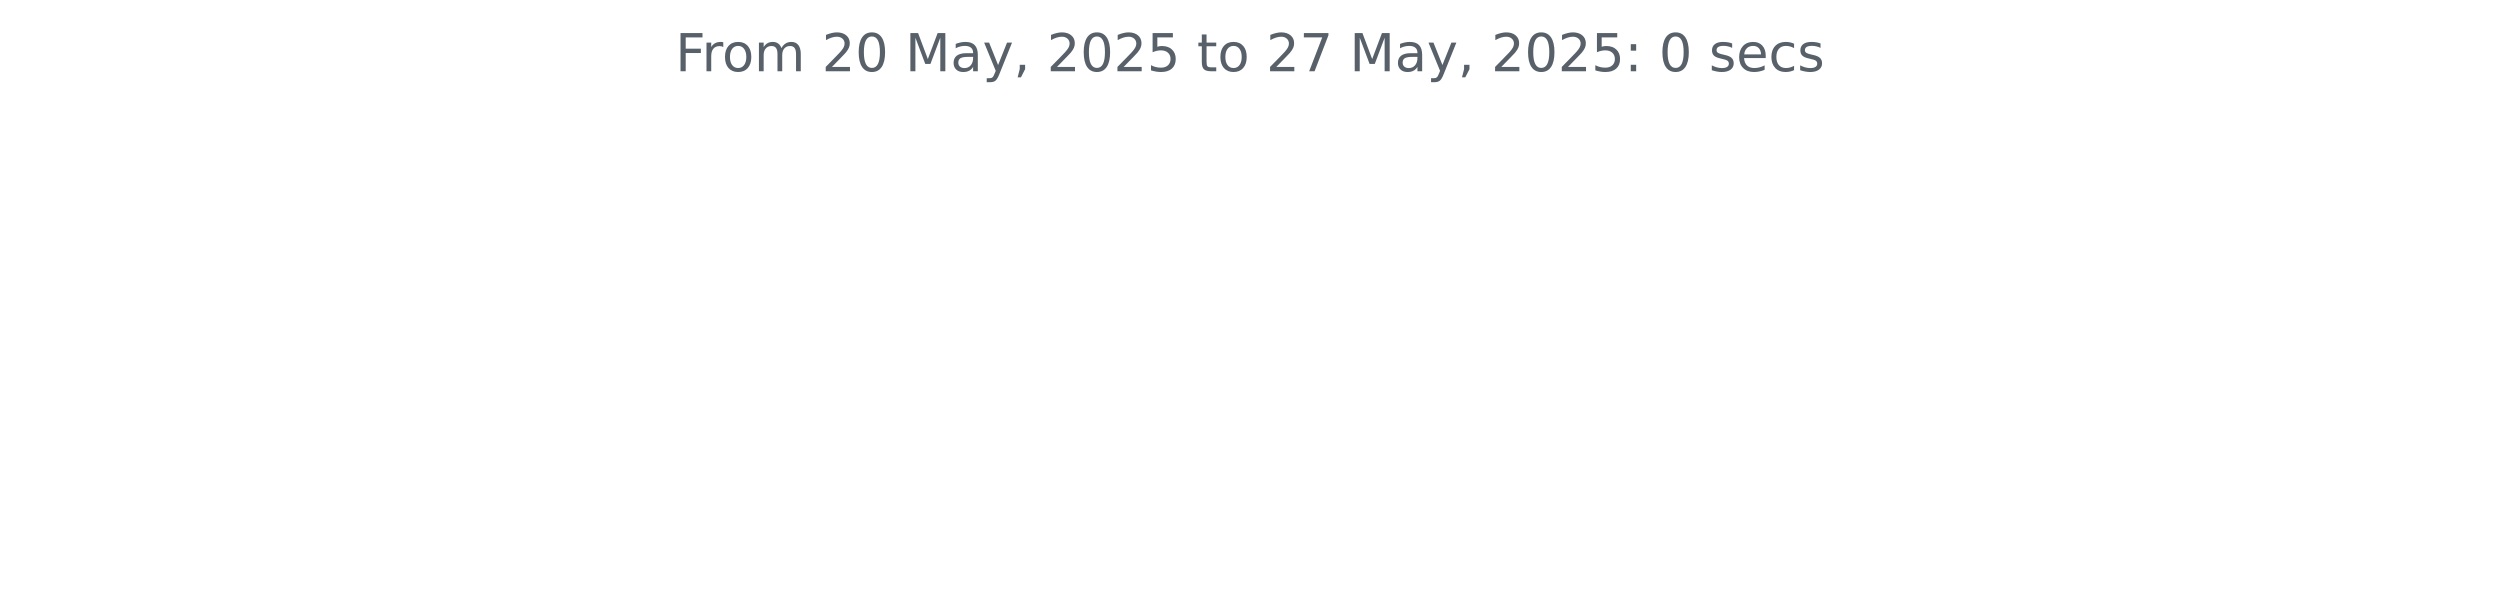
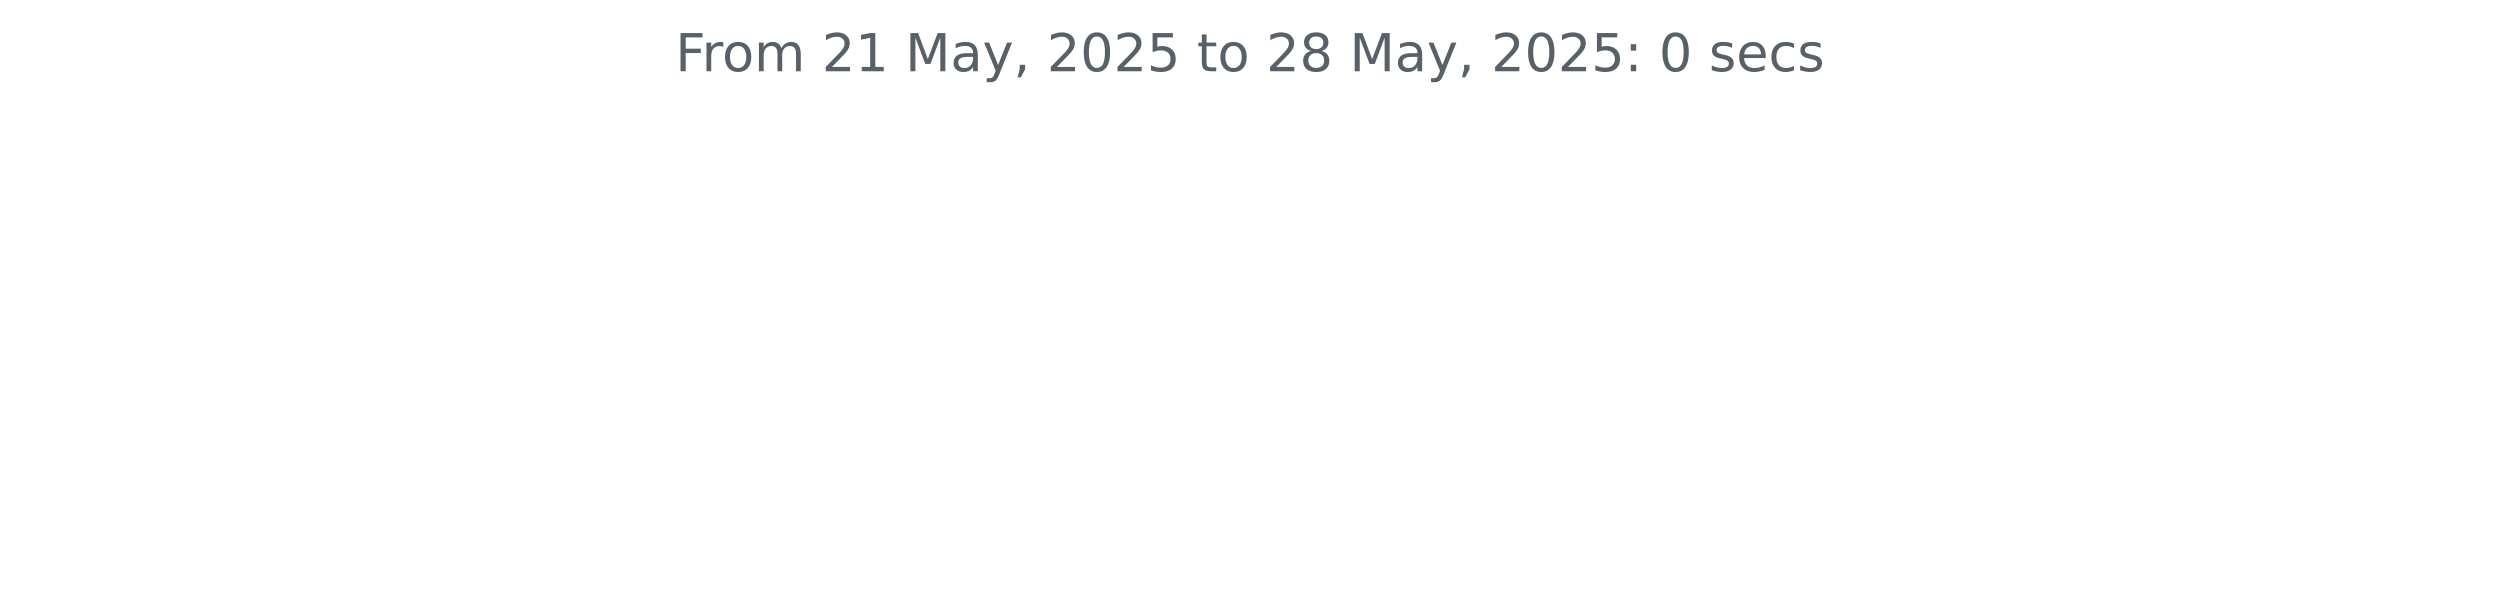
<svg xmlns="http://www.w3.org/2000/svg" xmlns:xlink="http://www.w3.org/1999/xlink" width="572.4pt" height="140.398pt" viewBox="0 0 572.4 140.398" version="1.1">
  <defs>
    <style type="text/css">*{stroke-linejoin: round; stroke-linecap: butt}</style>
  </defs>
  <g id="figure_1">
    <g id="patch_1">
      <path d="M 0 140.398  L 572.4 140.398  L 572.4 0  L 0 0  L 0 140.398  z " style="fill: none" />
    </g>
    <g id="axes_1">
      <g id="matplotlib.axis_1" />
      <g id="matplotlib.axis_2" />
      <g id="text_1">
        <g style="fill: #586069" transform="translate(154.6369 16.31812) scale(0.12 -0.12)">
          <defs>
            <path id="DejaVuSans-46" d="M 628 4666  L 3309 4666  L 3309 4134  L 1259 4134  L 1259 2759  L 3109 2759  L 3109 2228  L 1259 2228  L 1259 0  L 628 0  L 628 4666  z " transform="scale(0.015625)" />
            <path id="DejaVuSans-72" d="M 2631 2963  Q 2534 3019 2420 3045  Q 2306 3072 2169 3072  Q 1681 3072 1420 2755  Q 1159 2438 1159 1844  L 1159 0  L 581 0  L 581 3500  L 1159 3500  L 1159 2956  Q 1341 3275 1631 3429  Q 1922 3584 2338 3584  Q 2397 3584 2469 3576  Q 2541 3569 2628 3553  L 2631 2963  z " transform="scale(0.015625)" />
            <path id="DejaVuSans-6f" d="M 1959 3097  Q 1497 3097 1228 2736  Q 959 2375 959 1747  Q 959 1119 1226 758  Q 1494 397 1959 397  Q 2419 397 2687 759  Q 2956 1122 2956 1747  Q 2956 2369 2687 2733  Q 2419 3097 1959 3097  z M 1959 3584  Q 2709 3584 3137 3096  Q 3566 2609 3566 1747  Q 3566 888 3137 398  Q 2709 -91 1959 -91  Q 1206 -91 779 398  Q 353 888 353 1747  Q 353 2609 779 3096  Q 1206 3584 1959 3584  z " transform="scale(0.015625)" />
            <path id="DejaVuSans-6d" d="M 3328 2828  Q 3544 3216 3844 3400  Q 4144 3584 4550 3584  Q 5097 3584 5394 3201  Q 5691 2819 5691 2113  L 5691 0  L 5113 0  L 5113 2094  Q 5113 2597 4934 2840  Q 4756 3084 4391 3084  Q 3944 3084 3684 2787  Q 3425 2491 3425 1978  L 3425 0  L 2847 0  L 2847 2094  Q 2847 2600 2669 2842  Q 2491 3084 2119 3084  Q 1678 3084 1418 2786  Q 1159 2488 1159 1978  L 1159 0  L 581 0  L 581 3500  L 1159 3500  L 1159 2956  Q 1356 3278 1631 3431  Q 1906 3584 2284 3584  Q 2666 3584 2933 3390  Q 3200 3197 3328 2828  z " transform="scale(0.015625)" />
            <path id="DejaVuSans-20" transform="scale(0.015625)" />
            <path id="DejaVuSans-32" d="M 1228 531  L 3431 531  L 3431 0  L 469 0  L 469 531  Q 828 903 1448 1529  Q 2069 2156 2228 2338  Q 2531 2678 2651 2914  Q 2772 3150 2772 3378  Q 2772 3750 2511 3984  Q 2250 4219 1831 4219  Q 1534 4219 1204 4116  Q 875 4013 500 3803  L 500 4441  Q 881 4594 1212 4672  Q 1544 4750 1819 4750  Q 2544 4750 2975 4387  Q 3406 4025 3406 3419  Q 3406 3131 3298 2873  Q 3191 2616 2906 2266  Q 2828 2175 2409 1742  Q 1991 1309 1228 531  z " transform="scale(0.015625)" />
-             <path id="DejaVuSans-30" d="M 2034 4250  Q 1547 4250 1301 3770  Q 1056 3291 1056 2328  Q 1056 1369 1301 889  Q 1547 409 2034 409  Q 2525 409 2770 889  Q 3016 1369 3016 2328  Q 3016 3291 2770 3770  Q 2525 4250 2034 4250  z M 2034 4750  Q 2819 4750 3233 4129  Q 3647 3509 3647 2328  Q 3647 1150 3233 529  Q 2819 -91 2034 -91  Q 1250 -91 836 529  Q 422 1150 422 2328  Q 422 3509 836 4129  Q 1250 4750 2034 4750  z " transform="scale(0.015625)" />
+             <path id="DejaVuSans-31" d="M 794 531  L 1825 531  L 1825 4091  L 703 3866  L 703 4441  L 1819 4666  L 2450 4666  L 2450 531  L 3481 531  L 3481 0  L 794 0  L 794 531  z " transform="scale(0.015625)" />
            <path id="DejaVuSans-4d" d="M 628 4666  L 1569 4666  L 2759 1491  L 3956 4666  L 4897 4666  L 4897 0  L 4281 0  L 4281 4097  L 3078 897  L 2444 897  L 1241 4097  L 1241 0  L 628 0  L 628 4666  z " transform="scale(0.015625)" />
            <path id="DejaVuSans-61" d="M 2194 1759  Q 1497 1759 1228 1600  Q 959 1441 959 1056  Q 959 750 1161 570  Q 1363 391 1709 391  Q 2188 391 2477 730  Q 2766 1069 2766 1631  L 2766 1759  L 2194 1759  z M 3341 1997  L 3341 0  L 2766 0  L 2766 531  Q 2569 213 2275 61  Q 1981 -91 1556 -91  Q 1019 -91 701 211  Q 384 513 384 1019  Q 384 1609 779 1909  Q 1175 2209 1959 2209  L 2766 2209  L 2766 2266  Q 2766 2663 2505 2880  Q 2244 3097 1772 3097  Q 1472 3097 1187 3025  Q 903 2953 641 2809  L 641 3341  Q 956 3463 1253 3523  Q 1550 3584 1831 3584  Q 2591 3584 2966 3190  Q 3341 2797 3341 1997  z " transform="scale(0.015625)" />
            <path id="DejaVuSans-79" d="M 2059 -325  Q 1816 -950 1584 -1140  Q 1353 -1331 966 -1331  L 506 -1331  L 506 -850  L 844 -850  Q 1081 -850 1212 -737  Q 1344 -625 1503 -206  L 1606 56  L 191 3500  L 800 3500  L 1894 763  L 2988 3500  L 3597 3500  L 2059 -325  z " transform="scale(0.015625)" />
            <path id="DejaVuSans-2c" d="M 750 794  L 1409 794  L 1409 256  L 897 -744  L 494 -744  L 750 256  L 750 794  z " transform="scale(0.015625)" />
+             <path id="DejaVuSans-30" d="M 2034 4250  Q 1547 4250 1301 3770  Q 1056 3291 1056 2328  Q 1056 1369 1301 889  Q 1547 409 2034 409  Q 2525 409 2770 889  Q 3016 1369 3016 2328  Q 3016 3291 2770 3770  Q 2525 4250 2034 4250  z M 2034 4750  Q 2819 4750 3233 4129  Q 3647 3509 3647 2328  Q 3647 1150 3233 529  Q 2819 -91 2034 -91  Q 1250 -91 836 529  Q 422 1150 422 2328  Q 422 3509 836 4129  Q 1250 4750 2034 4750  z " transform="scale(0.015625)" />
            <path id="DejaVuSans-35" d="M 691 4666  L 3169 4666  L 3169 4134  L 1269 4134  L 1269 2991  Q 1406 3038 1543 3061  Q 1681 3084 1819 3084  Q 2600 3084 3056 2656  Q 3513 2228 3513 1497  Q 3513 744 3044 326  Q 2575 -91 1722 -91  Q 1428 -91 1123 -41  Q 819 9 494 109  L 494 744  Q 775 591 1075 516  Q 1375 441 1709 441  Q 2250 441 2565 725  Q 2881 1009 2881 1497  Q 2881 1984 2565 2268  Q 2250 2553 1709 2553  Q 1456 2553 1204 2497  Q 953 2441 691 2322  L 691 4666  z " transform="scale(0.015625)" />
            <path id="DejaVuSans-74" d="M 1172 4494  L 1172 3500  L 2356 3500  L 2356 3053  L 1172 3053  L 1172 1153  Q 1172 725 1289 603  Q 1406 481 1766 481  L 2356 481  L 2356 0  L 1766 0  Q 1100 0 847 248  Q 594 497 594 1153  L 594 3053  L 172 3053  L 172 3500  L 594 3500  L 594 4494  L 1172 4494  z " transform="scale(0.015625)" />
-             <path id="DejaVuSans-37" d="M 525 4666  L 3525 4666  L 3525 4397  L 1831 0  L 1172 0  L 2766 4134  L 525 4134  L 525 4666  z " transform="scale(0.015625)" />
+             <path id="DejaVuSans-38" d="M 2034 2216  Q 1584 2216 1326 1975  Q 1069 1734 1069 1313  Q 1069 891 1326 650  Q 1584 409 2034 409  Q 2484 409 2743 651  Q 3003 894 3003 1313  Q 3003 1734 2745 1975  Q 2488 2216 2034 2216  z M 1403 2484  Q 997 2584 770 2862  Q 544 3141 544 3541  Q 544 4100 942 4425  Q 1341 4750 2034 4750  Q 2731 4750 3128 4425  Q 3525 4100 3525 3541  Q 3525 3141 3298 2862  Q 3072 2584 2669 2484  Q 3125 2378 3379 2068  Q 3634 1759 3634 1313  Q 3634 634 3220 271  Q 2806 -91 2034 -91  Q 1263 -91 848 271  Q 434 634 434 1313  Q 434 1759 690 2068  Q 947 2378 1403 2484  z M 1172 3481  Q 1172 3119 1398 2916  Q 1625 2713 2034 2713  Q 2441 2713 2670 2916  Q 2900 3119 2900 3481  Q 2900 3844 2670 4047  Q 2441 4250 2034 4250  Q 1625 4250 1398 4047  Q 1172 3844 1172 3481  z " transform="scale(0.015625)" />
            <path id="DejaVuSans-3a" d="M 750 794  L 1409 794  L 1409 0  L 750 0  L 750 794  z M 750 3309  L 1409 3309  L 1409 2516  L 750 2516  L 750 3309  z " transform="scale(0.015625)" />
            <path id="DejaVuSans-73" d="M 2834 3397  L 2834 2853  Q 2591 2978 2328 3040  Q 2066 3103 1784 3103  Q 1356 3103 1142 2972  Q 928 2841 928 2578  Q 928 2378 1081 2264  Q 1234 2150 1697 2047  L 1894 2003  Q 2506 1872 2764 1633  Q 3022 1394 3022 966  Q 3022 478 2636 193  Q 2250 -91 1575 -91  Q 1294 -91 989 -36  Q 684 19 347 128  L 347 722  Q 666 556 975 473  Q 1284 391 1588 391  Q 1994 391 2212 530  Q 2431 669 2431 922  Q 2431 1156 2273 1281  Q 2116 1406 1581 1522  L 1381 1569  Q 847 1681 609 1914  Q 372 2147 372 2553  Q 372 3047 722 3315  Q 1072 3584 1716 3584  Q 2034 3584 2315 3537  Q 2597 3491 2834 3397  z " transform="scale(0.015625)" />
            <path id="DejaVuSans-65" d="M 3597 1894  L 3597 1613  L 953 1613  Q 991 1019 1311 708  Q 1631 397 2203 397  Q 2534 397 2845 478  Q 3156 559 3463 722  L 3463 178  Q 3153 47 2828 -22  Q 2503 -91 2169 -91  Q 1331 -91 842 396  Q 353 884 353 1716  Q 353 2575 817 3079  Q 1281 3584 2069 3584  Q 2775 3584 3186 3129  Q 3597 2675 3597 1894  z M 3022 2063  Q 3016 2534 2758 2815  Q 2500 3097 2075 3097  Q 1594 3097 1305 2825  Q 1016 2553 972 2059  L 3022 2063  z " transform="scale(0.015625)" />
            <path id="DejaVuSans-63" d="M 3122 3366  L 3122 2828  Q 2878 2963 2633 3030  Q 2388 3097 2138 3097  Q 1578 3097 1268 2742  Q 959 2388 959 1747  Q 959 1106 1268 751  Q 1578 397 2138 397  Q 2388 397 2633 464  Q 2878 531 3122 666  L 3122 134  Q 2881 22 2623 -34  Q 2366 -91 2075 -91  Q 1284 -91 818 406  Q 353 903 353 1747  Q 353 2603 823 3093  Q 1294 3584 2113 3584  Q 2378 3584 2631 3529  Q 2884 3475 3122 3366  z " transform="scale(0.015625)" />
          </defs>
          <use xlink:href="#DejaVuSans-46" />
          <use xlink:href="#DejaVuSans-72" x="50.27" />
          <use xlink:href="#DejaVuSans-6f" x="89.133" />
          <use xlink:href="#DejaVuSans-6d" x="150.314" />
          <use xlink:href="#DejaVuSans-20" x="247.727" />
          <use xlink:href="#DejaVuSans-32" x="279.514" />
-           <use xlink:href="#DejaVuSans-30" x="343.137" />
+           <use xlink:href="#DejaVuSans-31" x="343.137" />
          <use xlink:href="#DejaVuSans-20" x="406.76" />
          <use xlink:href="#DejaVuSans-4d" x="438.547" />
          <use xlink:href="#DejaVuSans-61" x="524.826" />
          <use xlink:href="#DejaVuSans-79" x="586.105" />
          <use xlink:href="#DejaVuSans-2c" x="645.285" />
          <use xlink:href="#DejaVuSans-20" x="677.072" />
          <use xlink:href="#DejaVuSans-32" x="708.859" />
          <use xlink:href="#DejaVuSans-30" x="772.482" />
          <use xlink:href="#DejaVuSans-32" x="836.105" />
          <use xlink:href="#DejaVuSans-35" x="899.729" />
          <use xlink:href="#DejaVuSans-20" x="963.352" />
          <use xlink:href="#DejaVuSans-74" x="995.139" />
          <use xlink:href="#DejaVuSans-6f" x="1034.348" />
          <use xlink:href="#DejaVuSans-20" x="1095.529" />
          <use xlink:href="#DejaVuSans-32" x="1127.316" />
-           <use xlink:href="#DejaVuSans-37" x="1190.939" />
+           <use xlink:href="#DejaVuSans-38" x="1190.939" />
          <use xlink:href="#DejaVuSans-20" x="1254.562" />
          <use xlink:href="#DejaVuSans-4d" x="1286.35" />
          <use xlink:href="#DejaVuSans-61" x="1372.629" />
          <use xlink:href="#DejaVuSans-79" x="1433.908" />
          <use xlink:href="#DejaVuSans-2c" x="1493.088" />
          <use xlink:href="#DejaVuSans-20" x="1524.875" />
          <use xlink:href="#DejaVuSans-32" x="1556.662" />
          <use xlink:href="#DejaVuSans-30" x="1620.285" />
          <use xlink:href="#DejaVuSans-32" x="1683.908" />
          <use xlink:href="#DejaVuSans-35" x="1747.531" />
          <use xlink:href="#DejaVuSans-3a" x="1811.154" />
          <use xlink:href="#DejaVuSans-20" x="1844.846" />
          <use xlink:href="#DejaVuSans-30" x="1876.633" />
          <use xlink:href="#DejaVuSans-20" x="1940.256" />
          <use xlink:href="#DejaVuSans-73" x="1972.043" />
          <use xlink:href="#DejaVuSans-65" x="2024.143" />
          <use xlink:href="#DejaVuSans-63" x="2085.666" />
          <use xlink:href="#DejaVuSans-73" x="2140.646" />
        </g>
      </g>
    </g>
  </g>
</svg>
